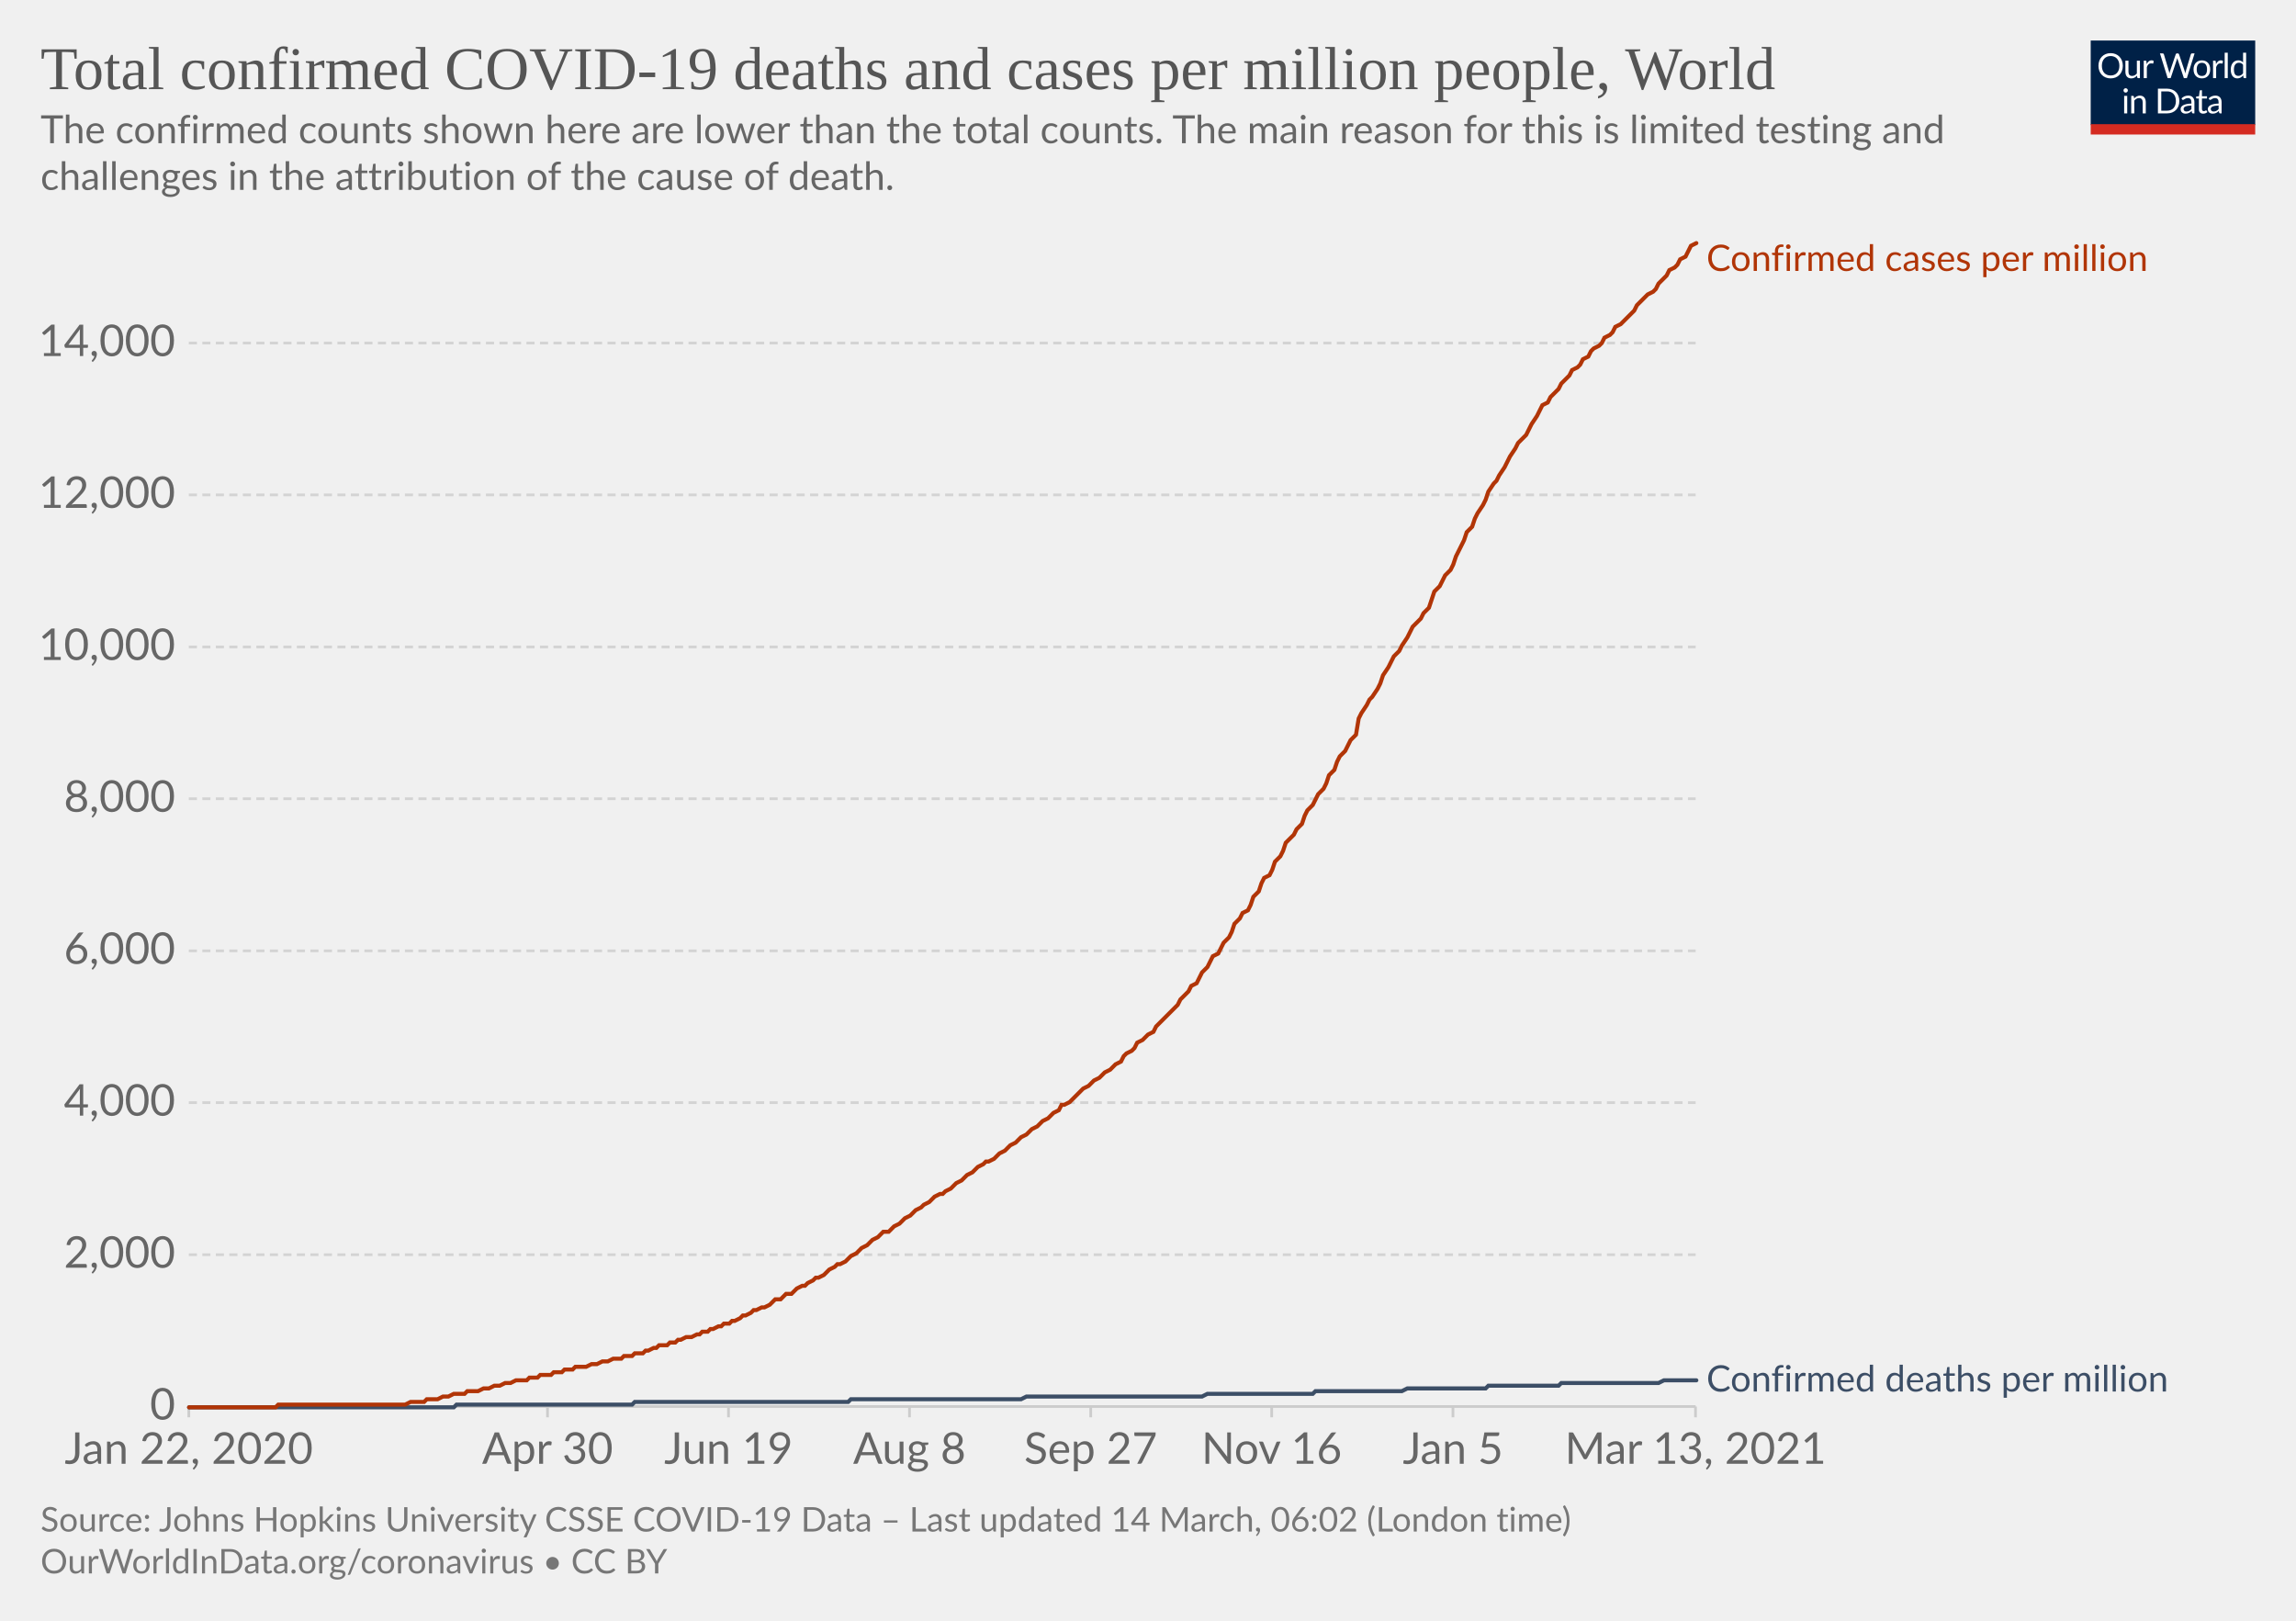
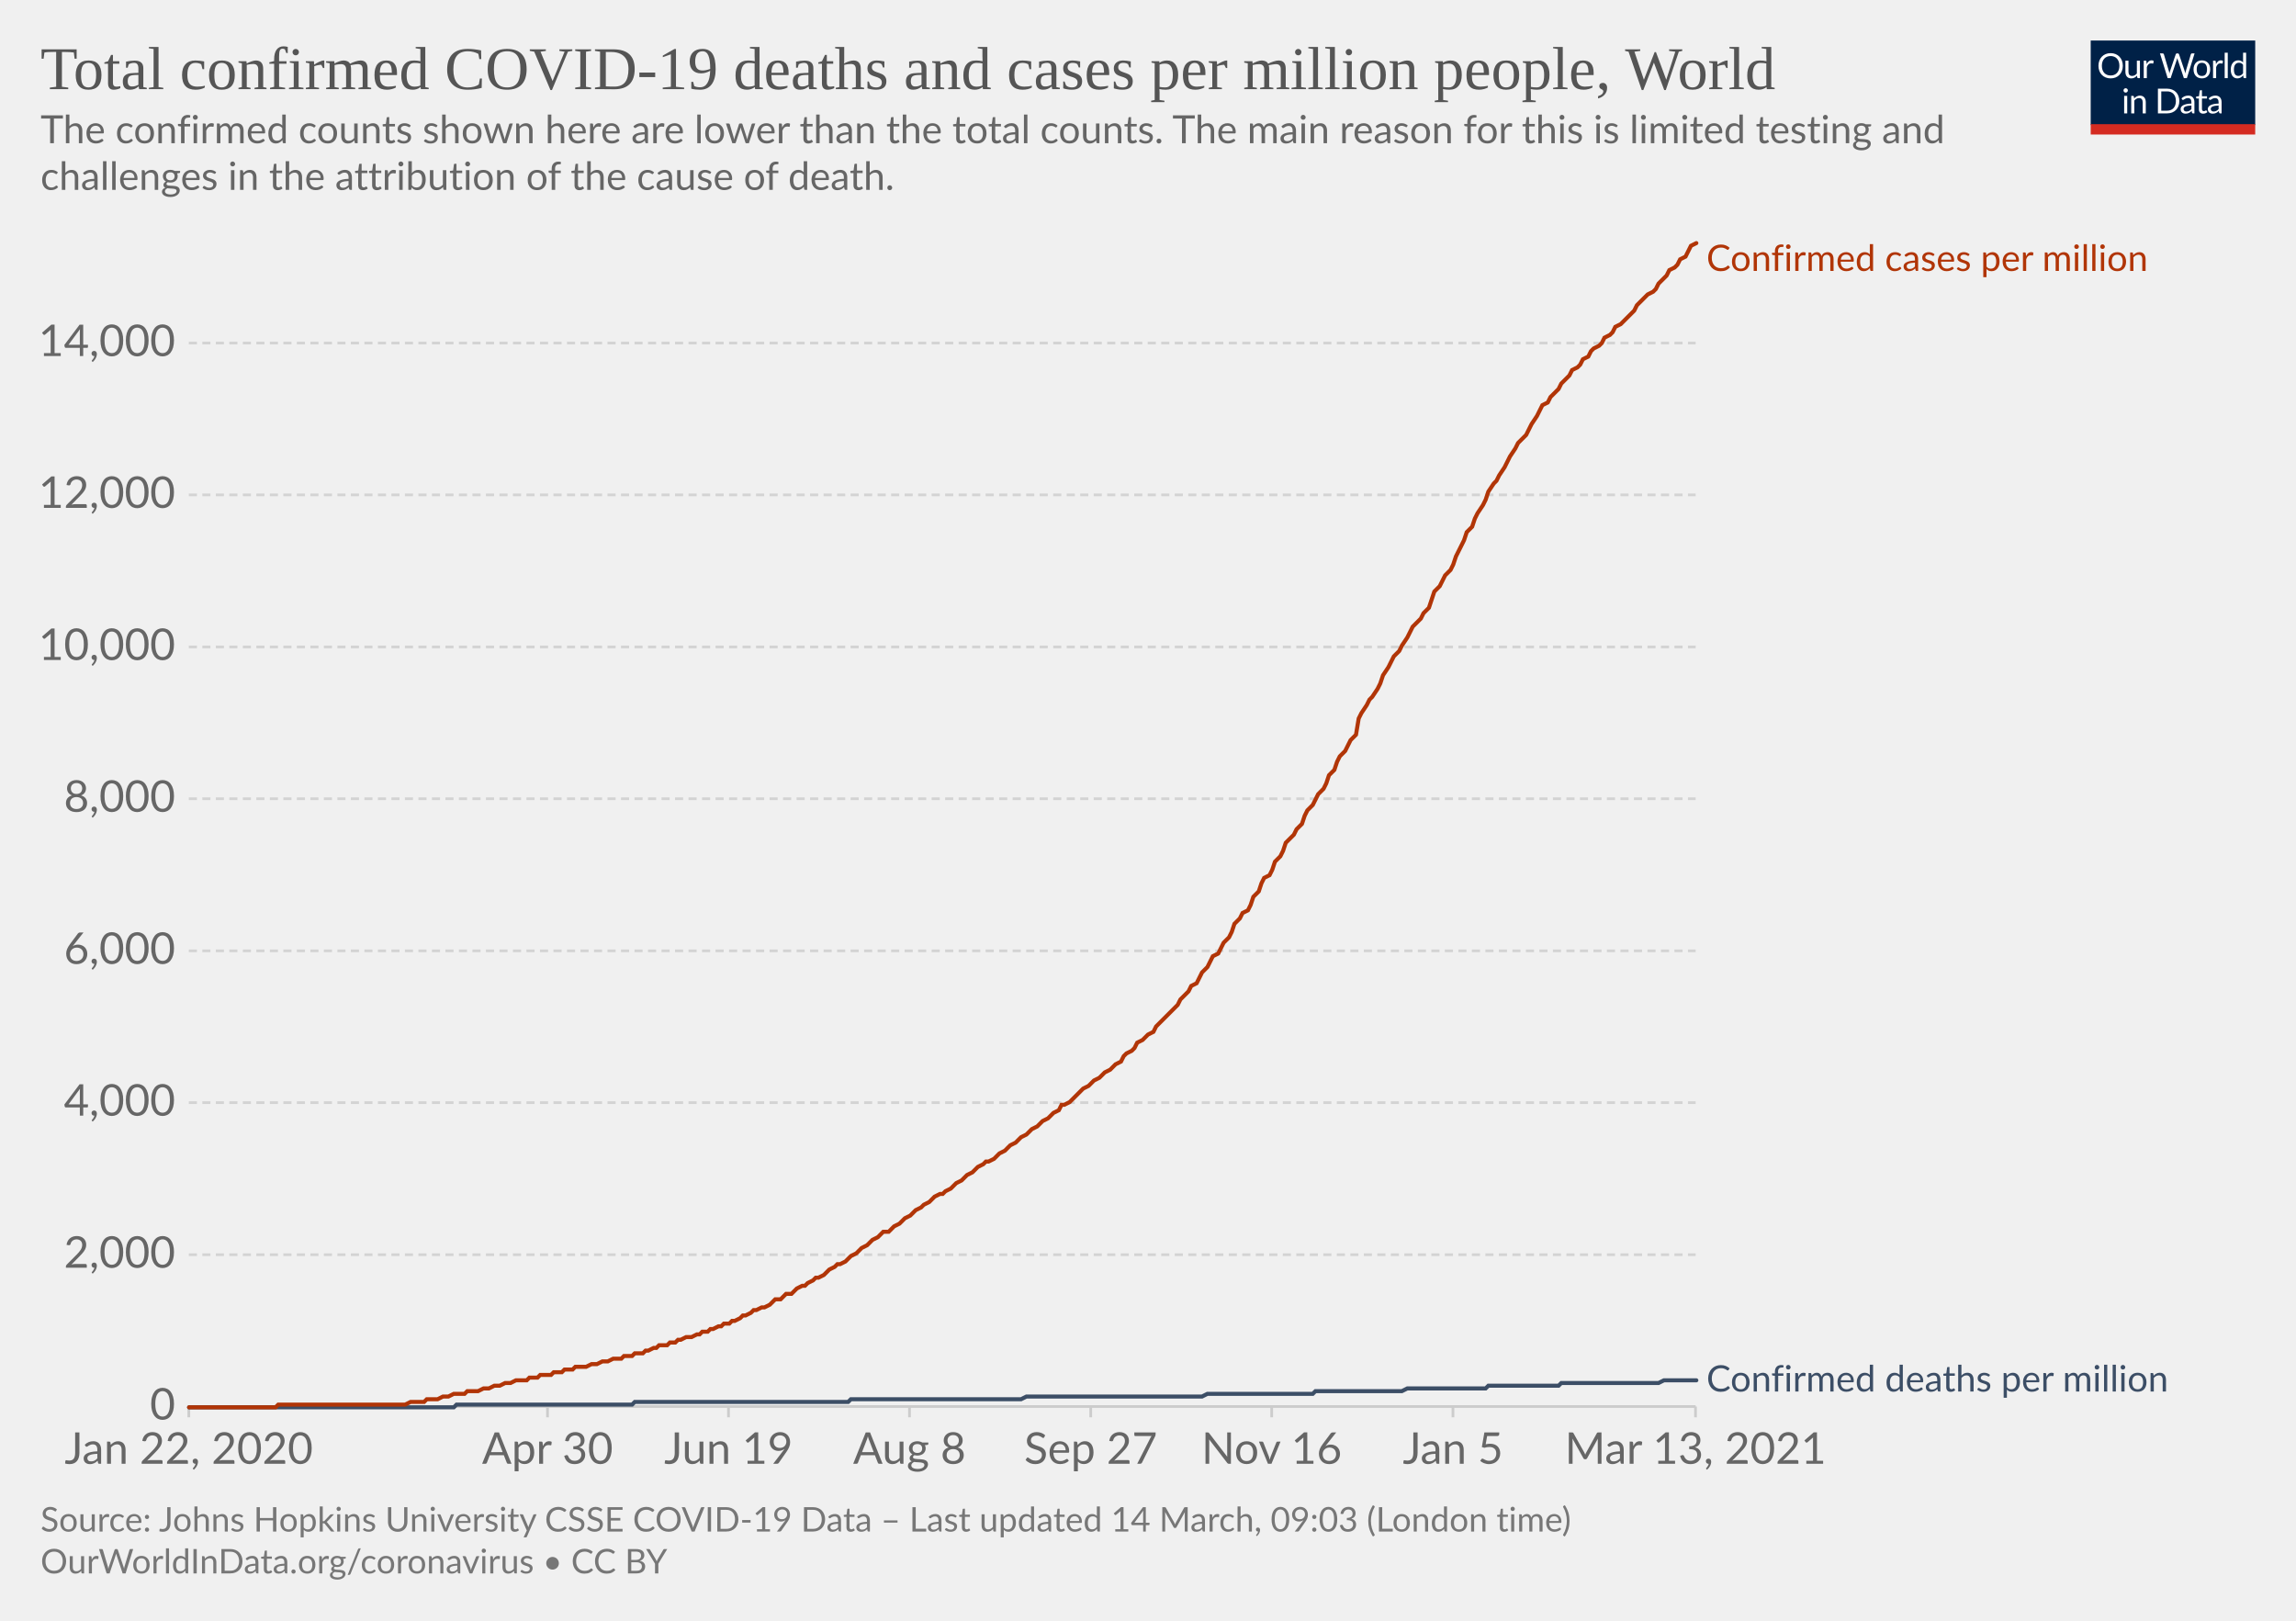
<svg xmlns="http://www.w3.org/2000/svg" version="1.1" style="background-color:#fff;-webkit-font-smoothing:antialiased" width="850" height="600" viewBox="0 0 850 600" font-family="Lato,'Helvetica Neue',Helvetica,Arial,sans-serif" font-size="18" text-rendering="optimizeLegibility">
  <g class="HeaderView">
    <g transform="matrix(.29 0 0 .29 774 15)">
      <svg width="210" height="120" viewBox="0 0 210 120" fill="none">
        <g clip-path="url(#clip0)">
          <path d="M0 0h210v107.89H0V0z" fill="#002147" />
          <path d="M40.98 32.25c0 2.36-.38 4.53-1.12 6.51a14.26 14.26 0 01-8.1 8.4c-1.9.78-4.02 1.17-6.34 1.17a16.6 16.6 0 01-6.33-1.17 14.31 14.31 0 01-8.08-8.4 18.29 18.29 0 01-1.12-6.51c0-2.36.38-4.53 1.12-6.5.75-1.97 1.8-3.67 3.17-5.1a14.32 14.32 0 014.9-3.34c1.92-.8 4.03-1.19 6.34-1.19 2.32 0 4.43.4 6.34 1.19 1.92.8 3.56 1.9 4.93 3.34a14.87 14.87 0 013.17 5.1 18.1 18.1 0 011.12 6.5zm-4.38 0c0-1.94-.26-3.68-.8-5.22a10.91 10.91 0 00-2.24-3.89 9.68 9.68 0 00-3.52-2.46 11.95 11.95 0 00-4.62-.86c-1.68 0-3.21.28-4.6.86a9.88 9.88 0 00-3.54 2.46 10.91 10.91 0 00-2.24 3.9c-.53 1.53-.8 3.27-.8 5.2 0 1.94.27 3.68.8 5.22a11.17 11.17 0 002.24 3.9 10.01 10.01 0 003.55 2.44c1.38.56 2.9.83 4.6.83s3.24-.27 4.61-.83a9.8 9.8 0 003.52-2.44 11.17 11.17 0 002.25-3.9c.53-1.54.8-3.28.8-5.21zm26.22-6.54V48H60.5c-.56 0-.9-.27-1.05-.81l-.31-2.4a12.45 12.45 0 01-3.26 2.6c-1.2.64-2.58.96-4.13.96-1.22 0-2.3-.2-3.24-.6a6.52 6.52 0 01-2.33-1.7 7.37 7.37 0 01-1.43-2.67c-.3-1.04-.46-2.2-.46-3.45V25.7h3.91v14.22c0 1.68.38 2.99 1.15 3.91.77.93 1.96 1.39 3.54 1.39 1.16 0 2.24-.27 3.23-.82a10.42 10.42 0 002.8-2.28V25.7h3.91zm8.61 4.47a9.94 9.94 0 012.6-3.56 5.64 5.64 0 013.76-1.3c.47 0 .92.05 1.34.15.44.1.83.27 1.17.49l-.3 2.92c-.09.37-.3.55-.66.55-.2 0-.5-.04-.9-.13a6.21 6.21 0 00-3.24.18 4.23 4.23 0 00-1.47.92c-.42.4-.81.9-1.17 1.5-.33.58-.64 1.26-.92 2.02V48H67.7V25.71h2.25c.42 0 .72.08.88.25.16.16.27.44.33.83l.26 3.39zm61.16-13.7L122.75 48h-3.82l-7.99-24.05a21.95 21.95 0 01-.42-1.58 38.36 38.36 0 01-.44 1.58L102.05 48h-3.83L88.4 16.47h3.54c.38 0 .7.1.95.29.26.2.43.43.5.73l6.52 21.9.28 1.28.29 1.46.3-1.46.38-1.27 7.41-21.91c.1-.25.26-.48.51-.69.27-.22.58-.33.95-.33h1.23c.38 0 .69.1.92.29a1.77 1.77 0 01.53.73l7.4 21.9a28.4 28.4 0 01.68 2.62 29.52 29.52 0 01.52-2.61l6.54-21.91a1.31 1.31 0 01.48-.7c.27-.21.58-.32.95-.32h3.32zm9.35 8.88c1.63 0 3.1.27 4.4.82a9.43 9.43 0 015.46 5.94c.5 1.4.74 2.98.74 4.73 0 1.76-.25 3.34-.74 4.75a9.43 9.43 0 01-5.46 5.92c-1.3.52-2.77.79-4.4.79-1.64 0-3.12-.27-4.44-.8a9.42 9.42 0 01-3.35-2.3c-.92-1-1.63-2.2-2.13-3.61-.49-1.41-.73-3-.73-4.75s.24-3.33.73-4.73c.5-1.43 1.2-2.64 2.13-3.63a9.4 9.4 0 013.35-2.31c1.32-.55 2.8-.82 4.44-.82zm0 19.89c2.2 0 3.84-.73 4.93-2.2 1.08-1.48 1.63-3.54 1.63-6.18 0-2.66-.55-4.72-1.63-6.2-1.09-1.49-2.73-2.23-4.93-2.23-1.12 0-2.09.2-2.93.57a5.71 5.71 0 00-2.06 1.65 7.5 7.5 0 00-1.24 2.67c-.26 1.04-.4 2.22-.4 3.54 0 2.64.55 4.7 1.64 6.18 1.1 1.47 2.76 2.2 4.99 2.2zm17.97-15.07a9.94 9.94 0 012.6-3.56 5.64 5.64 0 013.76-1.3c.47 0 .91.05 1.34.15.44.1.83.27 1.16.49l-.28 2.92c-.09.37-.31.55-.66.55-.2 0-.5-.04-.9-.13a6.2 6.2 0 00-3.24.18 4.23 4.23 0 00-1.47.92c-.43.4-.82.9-1.17 1.5a13.1 13.1 0 00-.92 2.02V48h-3.94V25.71h2.24c.43 0 .72.08.88.25.17.16.28.44.33.83l.27 3.39zm15.04-14.59V48h-3.92V15.6h3.92zm19.55 15.43a6.22 6.22 0 00-2.38-2.05 6.7 6.7 0 00-2.86-.6c-2.07 0-3.66.75-4.77 2.23-1.12 1.48-1.68 3.6-1.68 6.33 0 1.46.13 2.7.38 3.74a7.29 7.29 0 001.1 2.56 4.35 4.35 0 001.78 1.45c.7.3 1.5.46 2.4.46 1.29 0 2.41-.3 3.36-.88a9.6 9.6 0 002.67-2.49V31.02zm3.91-15.43V48h-2.33c-.56 0-.9-.27-1.06-.81l-.35-2.71a12.13 12.13 0 01-3.25 2.77 8.28 8.28 0 01-4.23 1.06 7.31 7.31 0 01-6.14-2.9c-.73-.96-1.3-2.15-1.69-3.57a18.35 18.35 0 01.07-9.48 11.29 11.29 0 011.89-3.7 8.7 8.7 0 017.06-3.34 7.96 7.96 0 016.12 2.62V15.59h3.91zM46.61 70.71V93H42.7V70.71h3.91zm.84-7c0 .39-.08.75-.24 1.09a2.81 2.81 0 01-1.52 1.47 2.67 2.67 0 01-2.16 0 2.9 2.9 0 01-1.45-1.47 2.67 2.67 0 010-2.16c.15-.35.35-.65.6-.9.25-.27.53-.47.85-.62a2.67 2.67 0 012.16 0c.35.15.65.35.9.62.27.25.47.55.62.9.16.34.24.7.24 1.08zm7.97 10.24c.49-.54 1-1.04 1.54-1.48a9.85 9.85 0 013.66-1.84 8.96 8.96 0 015.43.35c.94.4 1.72.97 2.33 1.71a7.36 7.36 0 011.43 2.67c.32 1.04.49 2.19.49 3.45V93h-3.94V78.81c0-1.69-.4-3-1.17-3.92-.76-.93-1.93-1.4-3.5-1.4a6.6 6.6 0 00-3.25.83c-1 .56-1.92 1.31-2.77 2.27V93h-3.94V70.71h2.35c.56 0 .9.28 1.04.82l.3 2.42zm57.7 3.3c0 2.36-.37 4.5-1.11 6.44a14.3 14.3 0 01-3.17 4.98 14.1 14.1 0 01-4.93 3.2c-1.9.76-4.02 1.13-6.33 1.13H85.8V61.47h11.77c2.31 0 4.42.39 6.33 1.15a13.8 13.8 0 018.1 8.18 17.75 17.75 0 011.12 6.45zm-4.37 0c0-1.94-.26-3.67-.8-5.2a10.94 10.94 0 00-2.23-3.87 9.57 9.57 0 00-3.53-2.42 12.23 12.23 0 00-4.61-.83h-7.5v24.62h7.5c1.7 0 3.24-.28 4.61-.84a9.7 9.7 0 003.53-2.4 10.94 10.94 0 002.24-3.87c.53-1.53.8-3.26.8-5.2zm19.8 5.72c-1.8.06-3.34.2-4.62.44-1.26.22-2.3.51-3.1.88-.8.36-1.37.8-1.74 1.3-.35.5-.53 1.05-.53 1.67 0 .58.1 1.1.3 1.52a3 3 0 00.76 1.05c.34.27.73.46 1.17.6a6.13 6.13 0 001.45.17 7.28 7.28 0 003.5-.81 11.95 11.95 0 002.82-2.2v-4.62zm-12.65-9.11a12.73 12.73 0 013.98-2.66c1.43-.59 3-.88 4.73-.88 1.25 0 2.36.2 3.33.61a6.81 6.81 0 013.94 4.38c.33 1.04.5 2.19.5 3.43V93h-1.74a1.8 1.8 0 01-.88-.18c-.2-.13-.36-.38-.48-.74l-.44-2.12-1.72 1.46a9.48 9.48 0 01-3.74 1.7c-.69.15-1.46.23-2.3.23-.87 0-1.69-.12-2.45-.35a5.34 5.34 0 01-3.34-2.93 6.64 6.64 0 01-.49-2.64c0-.88.25-1.72.73-2.53a6.33 6.33 0 012.35-2.17c1.09-.63 2.5-1.15 4.25-1.54 1.75-.41 3.89-.65 6.42-.7v-1.75c0-1.73-.37-3.03-1.12-3.91-.75-.9-1.84-1.34-3.28-1.34-.97 0-1.78.12-2.44.37-.64.23-1.2.5-1.7.81l-1.23.82c-.33.23-.67.35-1 .35-.27 0-.5-.07-.69-.2a2.1 2.1 0 01-.48-.53l-.7-1.25zm27.67 19.5c-1.76 0-3.12-.5-4.07-1.48-.94-.98-1.41-2.4-1.41-4.25V74h-2.68a.9.9 0 01-.6-.2c-.16-.14-.24-.36-.24-.66v-1.56l3.65-.46.9-6.89a.9.9 0 01.29-.52.88.88 0 01.62-.22H142v7.67h6.44V74H142v13.38c0 .94.22 1.63.68 2.09.45.45 1.04.68 1.76.68a3.21 3.21 0 001.85-.53l.55-.35c.16-.12.3-.18.41-.18.2 0 .4.13.55.38l1.15 1.87a7.45 7.45 0 01-2.44 1.5 8.53 8.53 0 01-2.95.52zm19.68-10.4c-1.8.07-3.34.21-4.62.45-1.26.22-2.3.51-3.1.88-.8.36-1.37.8-1.74 1.3-.35.5-.53 1.05-.53 1.67 0 .58.1 1.1.3 1.52a2.9 2.9 0 00.76 1.05c.34.27.73.46 1.17.6a6.13 6.13 0 001.45.17 7.3 7.3 0 003.5-.81 12.04 12.04 0 002.82-2.2v-4.62zm-12.65-9.1a12.72 12.72 0 013.99-2.66c1.42-.59 3-.88 4.72-.88 1.25 0 2.36.2 3.33.61a6.81 6.81 0 013.94 4.38c.33 1.04.5 2.19.5 3.43V93h-1.74a1.8 1.8 0 01-.88-.18c-.2-.13-.36-.38-.48-.74l-.44-2.12-1.72 1.46a9.48 9.48 0 01-3.74 1.7c-.69.15-1.46.23-2.3.23-.87 0-1.69-.12-2.45-.35a5.33 5.33 0 01-3.34-2.93 6.62 6.62 0 01-.49-2.64c0-.88.25-1.72.73-2.53a6.33 6.33 0 012.35-2.17c1.09-.63 2.5-1.15 4.25-1.54a31.2 31.2 0 016.42-.7v-1.75c0-1.73-.37-3.03-1.12-3.91-.75-.9-1.84-1.34-3.28-1.34-.97 0-1.78.12-2.44.37-.64.23-1.2.5-1.7.81l-1.22.82c-.34.23-.68.35-1.02.35-.26 0-.49-.07-.68-.2a1.88 1.88 0 01-.48-.53l-.7-1.25zM40.98 32.25c0 2.36-.38 4.53-1.12 6.51a14.26 14.26 0 01-8.1 8.4c-1.9.78-4.02 1.17-6.34 1.17a16.6 16.6 0 01-6.33-1.17 14.31 14.31 0 01-8.08-8.4 18.29 18.29 0 01-1.12-6.51c0-2.36.38-4.53 1.12-6.5.75-1.97 1.8-3.67 3.17-5.1a14.32 14.32 0 014.9-3.34c1.92-.8 4.03-1.19 6.34-1.19 2.32 0 4.43.4 6.34 1.19 1.92.8 3.56 1.9 4.93 3.34a14.87 14.87 0 013.17 5.1 18.1 18.1 0 011.12 6.5zm-4.38 0c0-1.94-.26-3.68-.8-5.22a10.91 10.91 0 00-2.24-3.89 9.68 9.68 0 00-3.52-2.46 11.95 11.95 0 00-4.62-.86c-1.68 0-3.21.28-4.6.86a9.88 9.88 0 00-3.54 2.46 10.91 10.91 0 00-2.24 3.9c-.53 1.53-.8 3.27-.8 5.2 0 1.94.27 3.68.8 5.22a11.17 11.17 0 002.24 3.9 10.01 10.01 0 003.55 2.44c1.38.56 2.9.83 4.6.83s3.24-.27 4.61-.83a9.8 9.8 0 003.52-2.44 11.17 11.17 0 002.25-3.9c.53-1.54.8-3.28.8-5.21zm26.22-6.54V48H60.5c-.56 0-.9-.27-1.05-.81l-.31-2.4a12.45 12.45 0 01-3.26 2.6c-1.2.64-2.58.96-4.13.96-1.22 0-2.3-.2-3.24-.6a6.52 6.52 0 01-2.33-1.7 7.37 7.37 0 01-1.43-2.67c-.3-1.04-.46-2.2-.46-3.45V25.7h3.91v14.22c0 1.68.38 2.99 1.15 3.91.77.93 1.96 1.39 3.54 1.39 1.16 0 2.24-.27 3.23-.82a10.42 10.42 0 002.8-2.28V25.7h3.91zm8.61 4.47a9.94 9.94 0 012.6-3.56 5.64 5.64 0 013.76-1.3c.47 0 .92.05 1.34.15.44.1.83.27 1.17.49l-.3 2.92c-.09.37-.3.55-.66.55-.2 0-.5-.04-.9-.13a6.21 6.21 0 00-3.24.18 4.23 4.23 0 00-1.47.92c-.42.4-.81.9-1.17 1.5-.33.58-.64 1.26-.92 2.02V48H67.7V25.71h2.25c.42 0 .72.08.88.25.16.16.27.44.33.83l.26 3.39zm61.16-13.7L122.75 48h-3.82l-7.99-24.05a21.95 21.95 0 01-.42-1.58 38.36 38.36 0 01-.44 1.58L102.05 48h-3.83L88.4 16.47h3.54c.38 0 .7.1.95.29.26.2.43.43.5.73l6.52 21.9.28 1.28.29 1.46.3-1.46.38-1.27 7.41-21.91c.1-.25.26-.48.51-.69.27-.22.58-.33.95-.33h1.23c.38 0 .69.1.92.29a1.77 1.77 0 01.53.73l7.4 21.9a28.4 28.4 0 01.68 2.62 29.52 29.52 0 01.52-2.61l6.54-21.91a1.31 1.31 0 01.48-.7c.27-.21.58-.32.95-.32h3.32zm9.35 8.88c1.63 0 3.1.27 4.4.82a9.43 9.43 0 015.46 5.94c.5 1.4.74 2.98.74 4.73 0 1.76-.25 3.34-.74 4.75a9.43 9.43 0 01-5.46 5.92c-1.3.52-2.77.79-4.4.79-1.64 0-3.12-.27-4.44-.8a9.42 9.42 0 01-3.35-2.3c-.92-1-1.63-2.2-2.13-3.61-.49-1.41-.73-3-.73-4.75s.24-3.33.73-4.73c.5-1.43 1.2-2.64 2.13-3.63a9.4 9.4 0 013.35-2.31c1.32-.55 2.8-.82 4.44-.82zm0 19.89c2.2 0 3.84-.73 4.93-2.2 1.08-1.48 1.63-3.54 1.63-6.18 0-2.66-.55-4.72-1.63-6.2-1.09-1.49-2.73-2.23-4.93-2.23-1.12 0-2.09.2-2.93.57a5.71 5.71 0 00-2.06 1.65 7.5 7.5 0 00-1.24 2.67c-.26 1.04-.4 2.22-.4 3.54 0 2.64.55 4.7 1.64 6.18 1.1 1.47 2.76 2.2 4.99 2.2zm17.97-15.07a9.94 9.94 0 012.6-3.56 5.64 5.64 0 013.76-1.3c.47 0 .91.05 1.34.15.44.1.83.27 1.16.49l-.28 2.92c-.09.37-.31.55-.66.55-.2 0-.5-.04-.9-.13a6.2 6.2 0 00-3.24.18 4.23 4.23 0 00-1.47.92c-.43.4-.82.9-1.17 1.5a13.1 13.1 0 00-.92 2.02V48h-3.94V25.71h2.24c.43 0 .72.08.88.25.17.16.28.44.33.83l.27 3.39zm15.04-14.59V48h-3.92V15.6h3.92zm19.55 15.43a6.22 6.22 0 00-2.38-2.05 6.7 6.7 0 00-2.86-.6c-2.07 0-3.66.75-4.77 2.23-1.12 1.48-1.68 3.6-1.68 6.33 0 1.46.13 2.7.38 3.74a7.29 7.29 0 001.1 2.56 4.35 4.35 0 001.78 1.45c.7.3 1.5.46 2.4.46 1.29 0 2.41-.3 3.36-.88a9.6 9.6 0 002.67-2.49V31.02zm3.91-15.43V48h-2.33c-.56 0-.9-.27-1.06-.81l-.35-2.71a12.13 12.13 0 01-3.25 2.77 8.28 8.28 0 01-4.23 1.06 7.31 7.31 0 01-6.14-2.9c-.73-.96-1.3-2.15-1.69-3.57a18.35 18.35 0 01.07-9.48 11.29 11.29 0 011.89-3.7 8.7 8.7 0 017.06-3.34 7.96 7.96 0 016.12 2.62V15.59h3.91zM46.61 70.71V93H42.7V70.71h3.91zm.84-7c0 .39-.08.75-.24 1.09a2.81 2.81 0 01-1.52 1.47 2.67 2.67 0 01-2.16 0 2.9 2.9 0 01-1.45-1.47 2.67 2.67 0 010-2.16c.15-.35.35-.65.6-.9.25-.27.53-.47.85-.62a2.67 2.67 0 012.16 0c.35.15.65.35.9.62.27.25.47.55.62.9.16.34.24.7.24 1.08zm7.97 10.24c.49-.54 1-1.04 1.54-1.48a9.85 9.85 0 013.66-1.84 8.96 8.96 0 015.43.35c.94.4 1.72.97 2.33 1.71a7.36 7.36 0 011.43 2.67c.32 1.04.49 2.19.49 3.45V93h-3.94V78.81c0-1.69-.4-3-1.17-3.92-.76-.93-1.93-1.4-3.5-1.4a6.6 6.6 0 00-3.25.83c-1 .56-1.92 1.31-2.77 2.27V93h-3.94V70.71h2.35c.56 0 .9.28 1.04.82l.3 2.42zm57.7 3.3c0 2.36-.37 4.5-1.11 6.44a14.3 14.3 0 01-3.17 4.98 14.1 14.1 0 01-4.93 3.2c-1.9.76-4.02 1.13-6.33 1.13H85.8V61.47h11.77c2.31 0 4.42.39 6.33 1.15a13.8 13.8 0 018.1 8.18 17.75 17.75 0 011.12 6.45zm-4.37 0c0-1.94-.26-3.67-.8-5.2a10.94 10.94 0 00-2.23-3.87 9.57 9.57 0 00-3.53-2.42 12.23 12.23 0 00-4.61-.83h-7.5v24.62h7.5c1.7 0 3.24-.28 4.61-.84a9.7 9.7 0 003.53-2.4 10.94 10.94 0 002.24-3.87c.53-1.53.8-3.26.8-5.2zm19.8 5.72c-1.8.06-3.34.2-4.62.44-1.26.22-2.3.51-3.1.88-.8.36-1.37.8-1.74 1.3-.35.5-.53 1.05-.53 1.67 0 .58.1 1.1.3 1.52a3 3 0 00.76 1.05c.34.27.73.46 1.17.6a6.13 6.13 0 001.45.17 7.28 7.28 0 003.5-.81 11.95 11.95 0 002.82-2.2v-4.62zm-12.65-9.11a12.73 12.73 0 013.98-2.66c1.43-.59 3-.88 4.73-.88 1.25 0 2.36.2 3.33.61a6.81 6.81 0 013.94 4.38c.33 1.04.5 2.19.5 3.43V93h-1.74a1.8 1.8 0 01-.88-.18c-.2-.13-.36-.38-.48-.74l-.44-2.12-1.72 1.46a9.48 9.48 0 01-3.74 1.7c-.69.15-1.46.23-2.3.23-.87 0-1.69-.12-2.45-.35a5.34 5.34 0 01-3.34-2.93 6.64 6.64 0 01-.49-2.64c0-.88.25-1.72.73-2.53a6.33 6.33 0 012.35-2.17c1.09-.63 2.5-1.15 4.25-1.54 1.75-.41 3.89-.65 6.42-.7v-1.75c0-1.73-.37-3.03-1.12-3.91-.75-.9-1.84-1.34-3.28-1.34-.97 0-1.78.12-2.44.37-.64.23-1.2.5-1.7.81l-1.23.82c-.33.23-.67.35-1 .35-.27 0-.5-.07-.69-.2a2.1 2.1 0 01-.48-.53l-.7-1.25zm27.67 19.5c-1.76 0-3.12-.5-4.07-1.48-.94-.98-1.41-2.4-1.41-4.25V74h-2.68a.9.9 0 01-.6-.2c-.16-.14-.24-.36-.24-.66v-1.56l3.65-.46.9-6.89a.9.9 0 01.29-.52.88.88 0 01.62-.22H142v7.67h6.44V74H142v13.38c0 .94.22 1.63.68 2.09.45.45 1.04.68 1.76.68a3.21 3.21 0 001.85-.53l.55-.35c.16-.12.3-.18.41-.18.2 0 .4.13.55.38l1.15 1.87a7.45 7.45 0 01-2.44 1.5 8.53 8.53 0 01-2.95.52zm19.68-10.4c-1.8.07-3.34.21-4.62.45-1.26.22-2.3.51-3.1.88-.8.36-1.37.8-1.74 1.3-.35.5-.53 1.05-.53 1.67 0 .58.1 1.1.3 1.52a2.9 2.9 0 00.76 1.05c.34.27.73.46 1.17.6a6.13 6.13 0 001.45.17 7.3 7.3 0 003.5-.81 12.04 12.04 0 002.82-2.2v-4.62zm-12.65-9.1a12.72 12.72 0 013.99-2.66c1.42-.59 3-.88 4.72-.88 1.25 0 2.36.2 3.33.61a6.81 6.81 0 013.94 4.38c.33 1.04.5 2.19.5 3.43V93h-1.74a1.8 1.8 0 01-.88-.18c-.2-.13-.36-.38-.48-.74l-.44-2.12-1.72 1.46a9.48 9.48 0 01-3.74 1.7c-.69.15-1.46.23-2.3.23-.87 0-1.69-.12-2.45-.35a5.33 5.33 0 01-3.34-2.93 6.62 6.62 0 01-.49-2.64c0-.88.25-1.72.73-2.53a6.33 6.33 0 012.35-2.17c1.09-.63 2.5-1.15 4.25-1.54a31.2 31.2 0 016.42-.7v-1.75c0-1.73-.37-3.03-1.12-3.91-.75-.9-1.84-1.34-3.28-1.34-.97 0-1.78.12-2.44.37-.64.23-1.2.5-1.7.81l-1.22.82c-.34.23-.68.35-1.02.35-.26 0-.49-.07-.68-.2a1.88 1.88 0 01-.48-.53l-.7-1.25zM40.98 32.25c0 2.36-.38 4.53-1.12 6.51a14.26 14.26 0 01-8.1 8.4c-1.9.78-4.02 1.17-6.34 1.17a16.6 16.6 0 01-6.33-1.17 14.31 14.31 0 01-8.08-8.4 18.29 18.29 0 01-1.12-6.51c0-2.36.38-4.53 1.12-6.5.75-1.97 1.8-3.67 3.17-5.1a14.32 14.32 0 014.9-3.34c1.92-.8 4.03-1.19 6.34-1.19 2.32 0 4.43.4 6.34 1.19 1.92.8 3.56 1.9 4.93 3.34a14.87 14.87 0 013.17 5.1 18.1 18.1 0 011.12 6.5zm-4.38 0c0-1.94-.26-3.68-.8-5.22a10.91 10.91 0 00-2.24-3.89 9.68 9.68 0 00-3.52-2.46 11.95 11.95 0 00-4.62-.86c-1.68 0-3.21.28-4.6.86a9.88 9.88 0 00-3.54 2.46 10.91 10.91 0 00-2.24 3.9c-.53 1.53-.8 3.27-.8 5.2 0 1.94.27 3.68.8 5.22a11.17 11.17 0 002.24 3.9 10.01 10.01 0 003.55 2.44c1.38.56 2.9.83 4.6.83s3.24-.27 4.61-.83a9.8 9.8 0 003.52-2.44 11.17 11.17 0 002.25-3.9c.53-1.54.8-3.28.8-5.21zm26.22-6.54V48H60.5c-.56 0-.9-.27-1.05-.81l-.31-2.4a12.45 12.45 0 01-3.26 2.6c-1.2.64-2.58.96-4.13.96-1.22 0-2.3-.2-3.24-.6a6.52 6.52 0 01-2.33-1.7 7.37 7.37 0 01-1.43-2.67c-.3-1.04-.46-2.2-.46-3.45V25.7h3.91v14.22c0 1.68.38 2.99 1.15 3.91.77.93 1.96 1.39 3.54 1.39 1.16 0 2.24-.27 3.23-.82a10.42 10.42 0 002.8-2.28V25.7h3.91zm8.61 4.47a9.94 9.94 0 012.6-3.56 5.64 5.64 0 013.76-1.3c.47 0 .92.05 1.34.15.44.1.83.27 1.17.49l-.3 2.92c-.09.37-.3.55-.66.55-.2 0-.5-.04-.9-.13a6.21 6.21 0 00-3.24.18 4.23 4.23 0 00-1.47.92c-.42.4-.81.9-1.17 1.5-.33.58-.64 1.26-.92 2.02V48H67.7V25.71h2.25c.42 0 .72.08.88.25.16.16.27.44.33.83l.26 3.39zm61.16-13.7L122.75 48h-3.82l-7.99-24.05a21.95 21.95 0 01-.42-1.58 38.36 38.36 0 01-.44 1.58L102.05 48h-3.83L88.4 16.47h3.54c.38 0 .7.1.95.29.26.2.43.43.5.73l6.52 21.9.28 1.28.29 1.46.3-1.46.38-1.27 7.41-21.91c.1-.25.26-.48.51-.69.27-.22.58-.33.95-.33h1.23c.38 0 .69.1.92.29a1.77 1.77 0 01.53.73l7.4 21.9a28.4 28.4 0 01.68 2.62 29.52 29.52 0 01.52-2.61l6.54-21.91a1.31 1.31 0 01.48-.7c.27-.21.58-.32.95-.32h3.32zm9.35 8.88c1.63 0 3.1.27 4.4.82a9.43 9.43 0 015.46 5.94c.5 1.4.74 2.98.74 4.73 0 1.76-.25 3.34-.74 4.75a9.43 9.43 0 01-5.46 5.92c-1.3.52-2.77.79-4.4.79-1.64 0-3.12-.27-4.44-.8a9.42 9.42 0 01-3.35-2.3c-.92-1-1.63-2.2-2.13-3.61-.49-1.41-.73-3-.73-4.75s.24-3.33.73-4.73c.5-1.43 1.2-2.64 2.13-3.63a9.4 9.4 0 013.35-2.31c1.32-.55 2.8-.82 4.44-.82zm0 19.89c2.2 0 3.84-.73 4.93-2.2 1.08-1.48 1.63-3.54 1.63-6.18 0-2.66-.55-4.72-1.63-6.2-1.09-1.49-2.73-2.23-4.93-2.23-1.12 0-2.09.2-2.93.57a5.71 5.71 0 00-2.06 1.65 7.5 7.5 0 00-1.24 2.67c-.26 1.04-.4 2.22-.4 3.54 0 2.64.55 4.7 1.64 6.18 1.1 1.47 2.76 2.2 4.99 2.2zm17.97-15.07a9.94 9.94 0 012.6-3.56 5.64 5.64 0 013.76-1.3c.47 0 .91.05 1.34.15.44.1.83.27 1.16.49l-.28 2.92c-.09.37-.31.55-.66.55-.2 0-.5-.04-.9-.13a6.2 6.2 0 00-3.24.18 4.23 4.23 0 00-1.47.92c-.43.4-.82.9-1.17 1.5a13.1 13.1 0 00-.92 2.02V48h-3.94V25.71h2.24c.43 0 .72.08.88.25.17.16.28.44.33.83l.27 3.39zm15.04-14.59V48h-3.92V15.6h3.92zm19.55 15.43a6.22 6.22 0 00-2.38-2.05 6.7 6.7 0 00-2.86-.6c-2.07 0-3.66.75-4.77 2.23-1.12 1.48-1.68 3.6-1.68 6.33 0 1.46.13 2.7.38 3.74a7.29 7.29 0 001.1 2.56 4.35 4.35 0 001.78 1.45c.7.3 1.5.46 2.4.46 1.29 0 2.41-.3 3.36-.88a9.6 9.6 0 002.67-2.49V31.02zm3.91-15.43V48h-2.33c-.56 0-.9-.27-1.06-.81l-.35-2.71a12.13 12.13 0 01-3.25 2.77 8.28 8.28 0 01-4.23 1.06 7.31 7.31 0 01-6.14-2.9c-.73-.96-1.3-2.15-1.69-3.57a18.35 18.35 0 01.07-9.48 11.29 11.29 0 011.89-3.7 8.7 8.7 0 017.06-3.34 7.96 7.96 0 016.12 2.62V15.59h3.91zM46.61 70.71V93H42.7V70.71h3.91zm.84-7c0 .39-.08.75-.24 1.09a2.81 2.81 0 01-1.52 1.47 2.67 2.67 0 01-2.16 0 2.9 2.9 0 01-1.45-1.47 2.67 2.67 0 010-2.16c.15-.35.35-.65.6-.9.25-.27.53-.47.85-.62a2.67 2.67 0 012.16 0c.35.15.65.35.9.62.27.25.47.55.62.9.16.34.24.7.24 1.08zm7.97 10.24c.49-.54 1-1.04 1.54-1.48a9.85 9.85 0 013.66-1.84 8.96 8.96 0 015.43.35c.94.4 1.72.97 2.33 1.71a7.36 7.36 0 011.43 2.67c.32 1.04.49 2.19.49 3.45V93h-3.94V78.81c0-1.69-.4-3-1.17-3.92-.76-.93-1.93-1.4-3.5-1.4a6.6 6.6 0 00-3.25.83c-1 .56-1.92 1.31-2.77 2.27V93h-3.94V70.71h2.35c.56 0 .9.28 1.04.82l.3 2.42zm57.7 3.3c0 2.36-.37 4.5-1.11 6.44a14.3 14.3 0 01-3.17 4.98 14.1 14.1 0 01-4.93 3.2c-1.9.76-4.02 1.13-6.33 1.13H85.8V61.47h11.77c2.31 0 4.42.39 6.33 1.15a13.8 13.8 0 018.1 8.18 17.75 17.75 0 011.12 6.45zm-4.37 0c0-1.94-.26-3.67-.8-5.2a10.94 10.94 0 00-2.23-3.87 9.57 9.57 0 00-3.53-2.42 12.23 12.23 0 00-4.61-.83h-7.5v24.62h7.5c1.7 0 3.24-.28 4.61-.84a9.7 9.7 0 003.53-2.4 10.94 10.94 0 002.24-3.87c.53-1.53.8-3.26.8-5.2zm19.8 5.72c-1.8.06-3.34.2-4.62.44-1.26.22-2.3.51-3.1.88-.8.36-1.37.8-1.74 1.3-.35.5-.53 1.05-.53 1.67 0 .58.1 1.1.3 1.52a3 3 0 00.76 1.05c.34.27.73.46 1.17.6a6.13 6.13 0 001.45.17 7.28 7.28 0 003.5-.81 11.95 11.95 0 002.82-2.2v-4.62zm-12.65-9.11a12.73 12.73 0 013.98-2.66c1.43-.59 3-.88 4.73-.88 1.25 0 2.36.2 3.33.61a6.81 6.81 0 013.94 4.38c.33 1.04.5 2.19.5 3.43V93h-1.74a1.8 1.8 0 01-.88-.18c-.2-.13-.36-.38-.48-.74l-.44-2.12-1.72 1.46a9.48 9.48 0 01-3.74 1.7c-.69.15-1.46.23-2.3.23-.87 0-1.69-.12-2.45-.35a5.34 5.34 0 01-3.34-2.93 6.64 6.64 0 01-.49-2.64c0-.88.25-1.72.73-2.53a6.33 6.33 0 012.35-2.17c1.09-.63 2.5-1.15 4.25-1.54 1.75-.41 3.89-.65 6.42-.7v-1.75c0-1.73-.37-3.03-1.12-3.91-.75-.9-1.84-1.34-3.28-1.34-.97 0-1.78.12-2.44.37-.64.23-1.2.5-1.7.81l-1.23.82c-.33.23-.67.35-1 .35-.27 0-.5-.07-.69-.2a2.1 2.1 0 01-.48-.53l-.7-1.25zm27.67 19.5c-1.76 0-3.12-.5-4.07-1.48-.94-.98-1.41-2.4-1.41-4.25V74h-2.68a.9.9 0 01-.6-.2c-.16-.14-.24-.36-.24-.66v-1.56l3.65-.46.9-6.89a.9.9 0 01.29-.52.88.88 0 01.62-.22H142v7.67h6.44V74H142v13.38c0 .94.22 1.63.68 2.09.45.45 1.04.68 1.76.68a3.21 3.21 0 001.85-.53l.55-.35c.16-.12.3-.18.41-.18.2 0 .4.13.55.38l1.15 1.87a7.45 7.45 0 01-2.44 1.5 8.53 8.53 0 01-2.95.52zm19.68-10.4c-1.8.07-3.34.21-4.62.45-1.26.22-2.3.51-3.1.88-.8.36-1.37.8-1.74 1.3-.35.5-.53 1.05-.53 1.67 0 .58.1 1.1.3 1.52a2.9 2.9 0 00.76 1.05c.34.27.73.46 1.17.6a6.13 6.13 0 001.45.17 7.3 7.3 0 003.5-.81 12.04 12.04 0 002.82-2.2v-4.62zm-12.65-9.1a12.72 12.72 0 013.99-2.66c1.42-.59 3-.88 4.72-.88 1.25 0 2.36.2 3.33.61a6.81 6.81 0 013.94 4.38c.33 1.04.5 2.19.5 3.43V93h-1.74a1.8 1.8 0 01-.88-.18c-.2-.13-.36-.38-.48-.74l-.44-2.12-1.72 1.46a9.48 9.48 0 01-3.74 1.7c-.69.15-1.46.23-2.3.23-.87 0-1.69-.12-2.45-.35a5.33 5.33 0 01-3.34-2.93 6.62 6.62 0 01-.49-2.64c0-.88.25-1.72.73-2.53a6.33 6.33 0 012.35-2.17c1.09-.63 2.5-1.15 4.25-1.54a31.2 31.2 0 016.42-.7v-1.75c0-1.73-.37-3.03-1.12-3.91-.75-.9-1.84-1.34-3.28-1.34-.97 0-1.78.12-2.44.37-.64.23-1.2.5-1.7.81l-1.22.82c-.34.23-.68.35-1.02.35-.26 0-.49-.07-.68-.2a1.88 1.88 0 01-.48-.53l-.7-1.25z" fill="#fff" />
          <path fill="#D42B21" d="M0 106.79h210V120H0z" />
        </g>
        <defs>
          <clipPath id="clip0">
            <path fill="#fff" d="M0 0h210v120H0z" />
          </clipPath>
        </defs>
      </svg>
    </g>
    <a href="https://ourworldindata.org/grapher/total-covid-cases-deaths-per-million?time=2019-12-31..latest" target="_blank" rel="noopener" font-family="&quot;Playfair Display&quot;,Georgia,&quot;Times New Roman&quot;,serif">
      <text font-size="22.5" x="15" y="33" fill="#555">
        <tspan x="15" y="33">Total confirmed COVID-19 deaths and cases per million people, World</tspan>
      </text>
    </a>
    <text font-size="14.4" x="15" y="53" fill="#666">
      <tspan x="15" y="53.02">The confirmed counts shown here are lower than the total counts. The main reason for this is limited testing and</tspan>
      <tspan x="15" y="70.3">challenges in the attribution of the cause of death.</tspan>
    </text>
  </g>
  <g class="LineChart">
    <defs>
      <clipPath id="a">
        <path d="M59.9 0h830v904.8h-830z" />
      </clipPath>
    </defs>
    <g class="DualAxisView">
      <g class="HorizontalAxis">
        <path stroke="#ccc" d="M69.9 520.7v4M202.7 520.7v4M269.7 520.7v4M336.7 520.7v4M403.8 520.7v4M470.8 520.7v4M537.9 520.7v4M627.7 520.7v4" />
        <text x="69.9" y="541.9" fill="#666" text-anchor="middle" font-size="16.2">Jan 22, 2020</text>
        <text x="202.7" y="541.9" fill="#666" text-anchor="middle" font-size="16.2">Apr 30</text>
        <text x="269.7" y="541.9" fill="#666" text-anchor="middle" font-size="16.2">Jun 19</text>
        <text x="336.7" y="541.9" fill="#666" text-anchor="middle" font-size="16.2">Aug 8</text>
        <text x="403.8" y="541.9" fill="#666" text-anchor="middle" font-size="16.2">Sep 27</text>
        <text x="470.8" y="541.9" fill="#666" text-anchor="middle" font-size="16.2">Nov 16</text>
        <text x="537.9" y="541.9" fill="#666" text-anchor="middle" font-size="16.2">Jan 5</text>
        <text x="627.7" y="541.9" fill="#666" text-anchor="middle" font-size="16.2">Mar 13, 2021</text>
      </g>
      <g class="VerticalAxis" fill="#666" dominant-baseline="middle" text-anchor="end" font-size="16.2">
        <text x="64.9" y="520.7">0</text>
        <text x="64.9" y="464.5">2,000</text>
        <text x="64.9" y="408.2">4,000</text>
        <text x="64.9" y="352">6,000</text>
        <text x="64.9" y="295.7">8,000</text>
        <text x="64.9" y="239.5">10,000</text>
        <text x="64.9" y="183.2">12,000</text>
        <text x="64.9" y="127">14,000</text>
      </g>
      <g class="AxisGridLines horizontalLines">
        <path stroke="#ccc" d="M69.9 520.7h557.84" />
        <path stroke="#d3d3d3" stroke-dasharray="3,2" d="M69.9 464.5h557.84M69.9 408.2h557.84M69.9 352h557.84M69.9 295.7h557.84M69.9 239.5h557.84M69.9 183.2h557.84M69.9 127h557.84" />
      </g>
    </g>
    <g clip-path="url(#a)">
      <g class="LineLabels" cursor="default">
        <g class="legendMark">
          <text font-size="13.5" x="631.7" y="100.3" fill="#B13507">
            <tspan x="631.74" y="100.3">Confirmed cases per million</tspan>
          </text>
        </g>
        <g class="legendMark">
          <text font-size="13.5" x="631.7" y="515.1" fill="#3C4E66">
            <tspan x="631.74" y="515.15">Confirmed deaths per million</tspan>
          </text>
        </g>
      </g>
      <g class="Lines">
        <g class="key-World_0">
          <path stroke="#3C4E66" stroke-linecap="round" d="M70 521h98l1-1h65l1-1h79l1-1h63l2-1h65l2-1h39l1-1h32l2-1h29l1-1h26l1-1h36l2-1h12" fill="none" stroke-width="1.5" />
        </g>
        <g class="key-World_1">
          <path stroke="#B13507" stroke-linecap="round" d="M70 521h32l1-1h47l2-1h5l1-1h4l2-1h2l2-1h4l1-1h4l2-1h2l2-1h2l2-1h2l2-1h4l1-1h3l1-1h4l1-1h3l1-1h3l1-1h4l2-1h2l2-1h2l2-1h3l1-1h3l1-1h3l1-1h1l2-1h1l1-1h3l1-1h2l1-1h1l2-1h2l2-1h1l1-1h2l1-1h1l2-1h1l1-1h2l1-1h1l2-1 1-1h1l2-1 1-1h1l2-1h1l2-1 1-1 1-1h2l1-1 1-1h2l1-1 1-1 2-1h1l1-1 2-1 1-1h1l2-1 1-1 1-1 2-1 1-1h1l2-1 1-1 1-1 2-1 1-1 1-1 2-1 1-1 1-1 2-1 1-1 1-1h2l1-1 1-1 2-1 1-1 1-1 2-1 1-1 1-1 2-1 1-1 2-1 1-1 1-1 2-1h1l1-1 2-1 1-1 1-1 2-1 1-1 1-1 2-1 1-1 1-1 2-1 1-1h1l2-1 1-1 1-1 2-1 1-1 1-1 2-1 1-1 1-1 2-1 1-1 1-1 2-1 1-1 1-1 2-1 1-1 1-1 2-1 1-2h1l2-1 1-1 1-1 2-2 1-1 2-1 1-1 1-1 2-1 1-1 1-1 2-1 1-1 1-1 2-1 1-2 1-1 2-1 1-1 1-2 2-1 1-1 1-1 2-1 1-2 1-1 2-2 1-1 1-1 2-2 1-1 1-2 2-2 1-1 1-2 2-1 1-2 1-2 2-2 1-2 1-2 2-1 1-2 1-2 2-2 1-2 1-3 2-2 1-2 2-1 1-2 1-3 2-2 1-3 1-2 2-1 1-2 1-3 2-2 1-2 1-3 2-2 1-1 1-2 2-2 1-3 1-2 2-2 1-2 1-2 2-2 1-2 1-3 2-2 1-3 1-2 2-2 1-2 1-2 2-2 1-6 1-2 2-3 1-2 1-1 2-3 1-2 1-3 2-3 1-2 1-2 2-2 1-2 2-3 1-2 1-2 2-2 1-1 1-2 2-2 1-3 1-3 2-2 1-2 1-2 2-2 1-2 1-3 2-4 1-2 1-3 2-2 1-3 1-2 2-3 1-2 1-3 2-3 1-1 1-2 2-3 1-2 1-2 2-3 1-2 1-1 2-2 1-2 1-2 2-3 1-2 1-2 2-1 1-2 1-1 2-2 1-2 2-2 1-1 1-2 2-1 1-1 1-2 2-1 1-2 1-1 2-1 1-1 1-2 2-1 1-1 1-2 2-1 1-1 1-1 2-2 1-1 1-2 2-2 1-1 1-1 2-1 1-1 1-2 2-2 1-1 1-2 2-1 1-1 1-2 2-1 1-2 1-2 2-1" fill="none" stroke-width="1.5" />
        </g>
      </g>
    </g>
  </g>
  <g class="SourcesFooter" fill="#777">
    <g class="clickable" fill="#777">
      <text font-size="12.6" x="15" y="567">
-         <tspan x="15" y="566.98">Source: Johns Hopkins University CSSE COVID-19 Data – Last updated 14 March, 06:02 (London time)</tspan>
+         <tspan x="15" y="566.98">Source: Johns Hopkins University CSSE COVID-19 Data – Last updated 14 March, 09:03 (London time)</tspan>
      </text>
    </g>
    <text font-size="12.6" x="15" y="582.5">
      <tspan x="15" y="582.48">
        <a target="_blank" href="https://ourworldindata.org/coronavirus" fill="#777">OurWorldInData.org/coronavirus</a> • <a class="cclogo" href="http://creativecommons.org/licenses/by/4.0/deed.en_US" target="_blank" fill="#777">CC BY</a>
      </tspan>
    </text>
  </g>
</svg>
